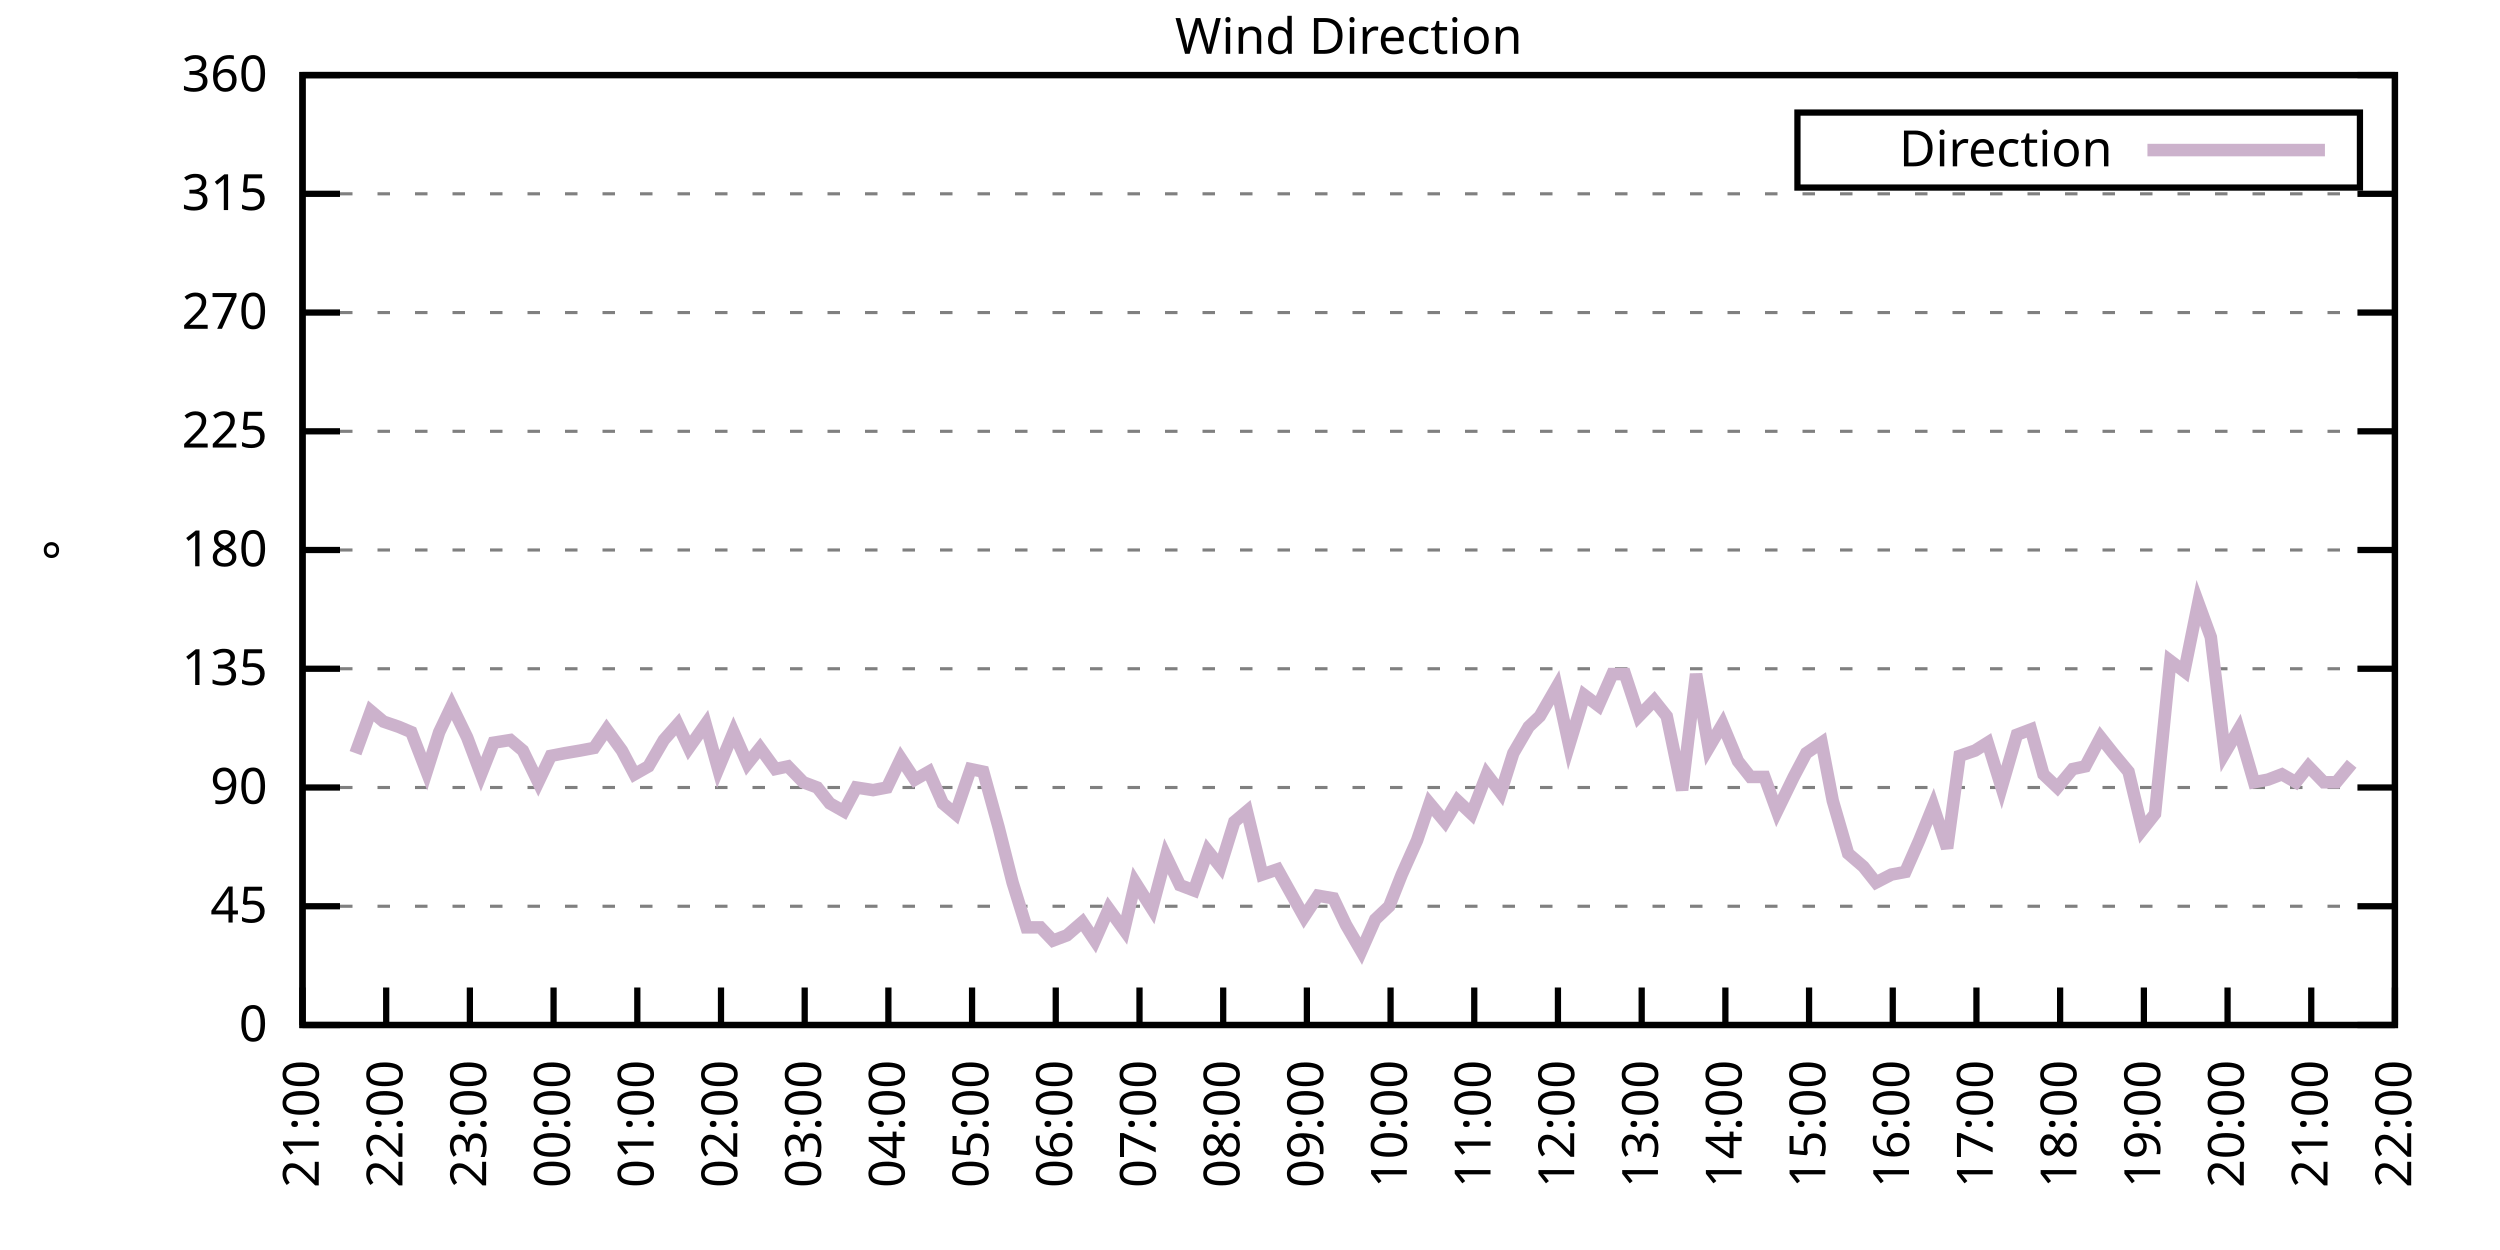
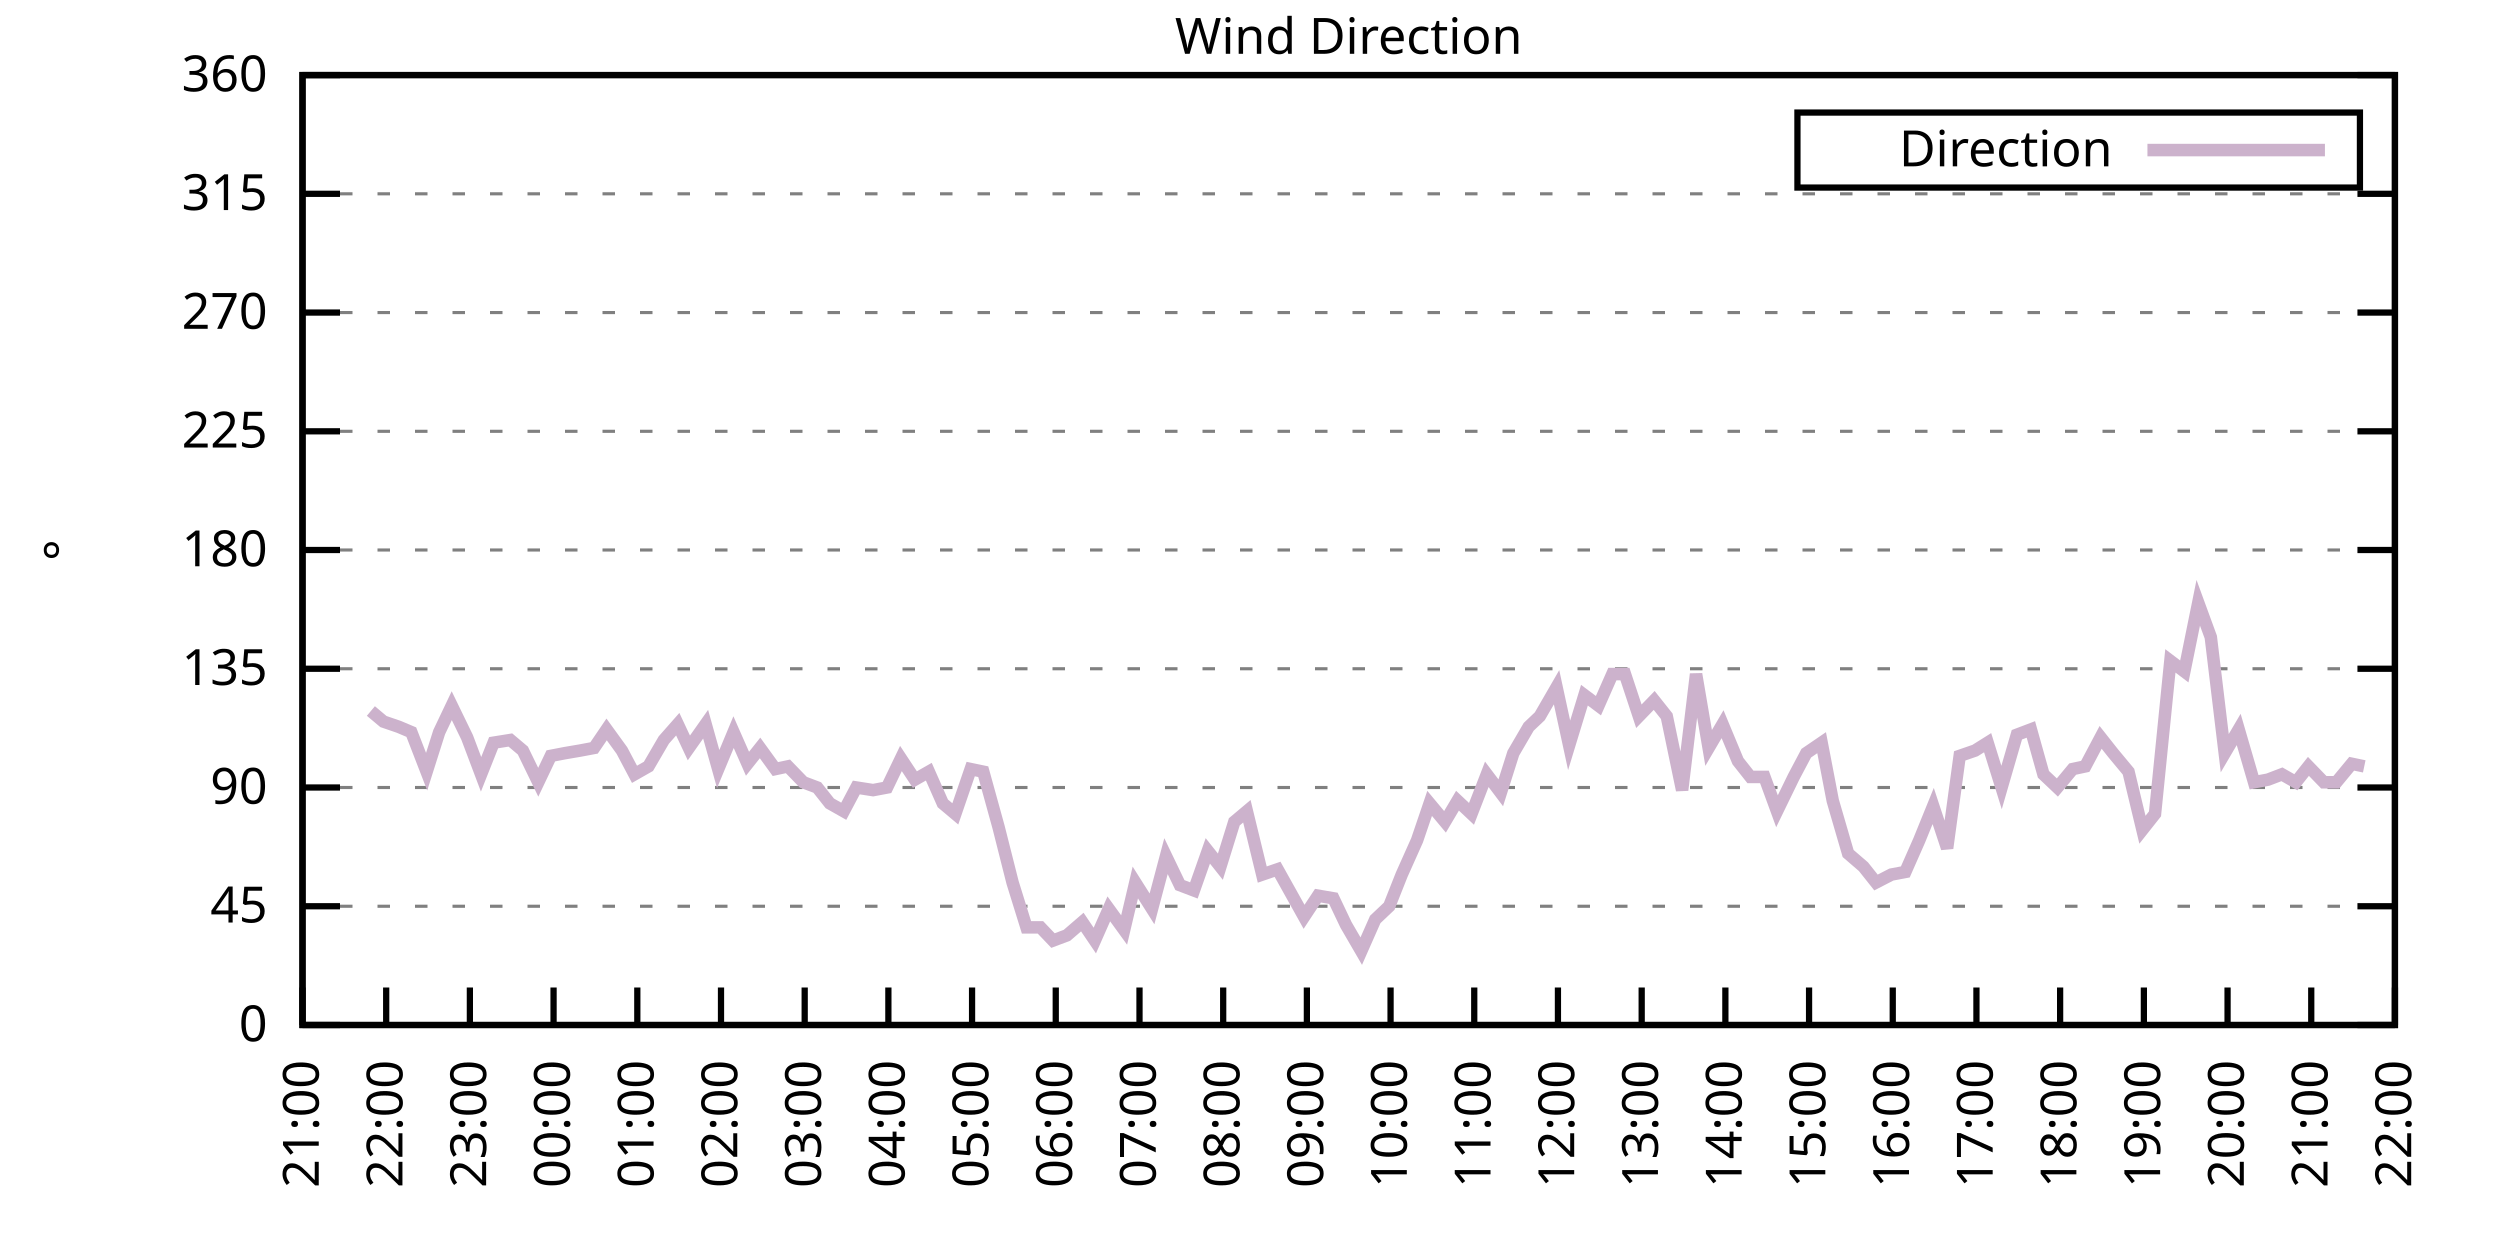
<svg xmlns="http://www.w3.org/2000/svg" xmlns:xlink="http://www.w3.org/1999/xlink" width="400" height="200" viewBox="0 0 400 200">
  <g id="gnuplot_canvas">
    <rect x="0" y="0" width="400" height="200" fill="none" />
    <defs>
      <circle id="gpDot" r="0.5" stroke-width="0.5" stroke="currentColor" />
      <path id="gpPt0" stroke-width="0.333" stroke="currentColor" d="M-1,0 h2 M0,-1 v2" />
      <path id="gpPt1" stroke-width="0.333" stroke="currentColor" d="M-1,-1 L1,1 M1,-1 L-1,1" />
      <path id="gpPt2" stroke-width="0.333" stroke="currentColor" d="M-1,0 L1,0 M0,-1 L0,1 M-1,-1 L1,1 M-1,1 L1,-1" />
      <rect id="gpPt3" stroke-width="0.333" stroke="currentColor" x="-1" y="-1" width="2" height="2" />
      <rect id="gpPt4" stroke-width="0.333" stroke="currentColor" fill="currentColor" x="-1" y="-1" width="2" height="2" />
      <circle id="gpPt5" stroke-width="0.333" stroke="currentColor" cx="0" cy="0" r="1" />
      <use xlink:href="#gpPt5" id="gpPt6" fill="currentColor" stroke="none" />
      <path id="gpPt7" stroke-width="0.333" stroke="currentColor" d="M0,-1.33 L-1.33,0.67 L1.33,0.67 z" />
      <use xlink:href="#gpPt7" id="gpPt8" fill="currentColor" stroke="none" />
      <use xlink:href="#gpPt7" id="gpPt9" stroke="currentColor" transform="rotate(180)" />
      <use xlink:href="#gpPt9" id="gpPt10" fill="currentColor" stroke="none" />
      <use xlink:href="#gpPt3" id="gpPt11" stroke="currentColor" transform="rotate(45)" />
      <use xlink:href="#gpPt11" id="gpPt12" fill="currentColor" stroke="none" />
      <path id="gpPt13" stroke-width="0.333" stroke="currentColor" d="M0,1.330 L1.265,0.411 L0.782,-1.067 L-0.782,-1.076 L-1.265,0.411 z" />
      <use xlink:href="#gpPt13" id="gpPt14" fill="currentColor" stroke="none" />
      <filter id="textbox" filterUnits="objectBoundingBox" x="0" y="0" height="1" width="1">
        <feFlood flood-color="white" flood-opacity="1" result="bgnd" />
        <feComposite in="SourceGraphic" in2="bgnd" operator="atop" />
      </filter>
      <filter id="greybox" filterUnits="objectBoundingBox" x="0" y="0" height="1" width="1">
        <feFlood flood-color="lightgrey" flood-opacity="1" result="grey" />
        <feComposite in="SourceGraphic" in2="grey" operator="atop" />
      </filter>
    </defs>
    <g fill="none" color="white" stroke="currentColor" stroke-width="1.00" stroke-linecap="butt" stroke-linejoin="miter">
</g>
    <g fill="none" color="black" stroke="currentColor" stroke-width="1.00" stroke-linecap="butt" stroke-linejoin="miter">
      <g stroke="none" shape-rendering="crispEdges">
        <polygon fill="rgb(255, 255, 255)" points="48.40,164.00 383.18,164.00 383.18,12.02 48.40,12.02 " />
      </g>
    </g>
    <g fill="none" color="black" stroke="currentColor" stroke-width="1.00" stroke-linecap="butt" stroke-linejoin="miter">
</g>
    <g fill="none" color="black" stroke="black" stroke-width="0.50" stroke-linecap="butt" stroke-linejoin="miter">
</g>
    <g fill="none" color="gray" stroke="currentColor" stroke-width="0.50" stroke-linecap="butt" stroke-linejoin="miter">
      <path stroke="gray" stroke-dasharray="2,4" class="gridline" d="M48.40,164.00 L383.19,164.00  " />
    </g>
    <g fill="none" color="gray" stroke="gray" stroke-width="1.00" stroke-linecap="butt" stroke-linejoin="miter">
</g>
    <g fill="none" color="black" stroke="currentColor" stroke-width="1.00" stroke-linecap="butt" stroke-linejoin="miter">
      <path stroke="black" d="M48.40,164.00 L54.40,164.00 M383.19,164.00 L377.19,164.00  " />
      <g transform="translate(42.80,166.60)" stroke="none" fill="black" font-family="Sans" font-size="8.00" text-anchor="end">
        <text>
          <tspan font-family="Sans"> 0</tspan>
        </text>
      </g>
    </g>
    <g fill="none" color="black" stroke="currentColor" stroke-width="1.00" stroke-linecap="butt" stroke-linejoin="miter">
</g>
    <g fill="none" color="black" stroke="black" stroke-width="0.50" stroke-linecap="butt" stroke-linejoin="miter">
</g>
    <g fill="none" color="gray" stroke="currentColor" stroke-width="0.50" stroke-linecap="butt" stroke-linejoin="miter">
      <path stroke="gray" stroke-dasharray="2,4" class="gridline" d="M48.40,145.00 L383.19,145.00  " />
    </g>
    <g fill="none" color="gray" stroke="gray" stroke-width="1.00" stroke-linecap="butt" stroke-linejoin="miter">
</g>
    <g fill="none" color="black" stroke="currentColor" stroke-width="1.00" stroke-linecap="butt" stroke-linejoin="miter">
      <path stroke="black" d="M48.40,145.00 L54.40,145.00 M383.19,145.00 L377.19,145.00  " />
      <g transform="translate(42.80,147.60)" stroke="none" fill="black" font-family="Sans" font-size="8.00" text-anchor="end">
        <text>
          <tspan font-family="Sans"> 45</tspan>
        </text>
      </g>
    </g>
    <g fill="none" color="black" stroke="currentColor" stroke-width="1.00" stroke-linecap="butt" stroke-linejoin="miter">
</g>
    <g fill="none" color="black" stroke="black" stroke-width="0.50" stroke-linecap="butt" stroke-linejoin="miter">
</g>
    <g fill="none" color="gray" stroke="currentColor" stroke-width="0.50" stroke-linecap="butt" stroke-linejoin="miter">
      <path stroke="gray" stroke-dasharray="2,4" class="gridline" d="M48.40,126.00 L383.19,126.00  " />
    </g>
    <g fill="none" color="gray" stroke="gray" stroke-width="1.00" stroke-linecap="butt" stroke-linejoin="miter">
</g>
    <g fill="none" color="black" stroke="currentColor" stroke-width="1.00" stroke-linecap="butt" stroke-linejoin="miter">
      <path stroke="black" d="M48.40,126.00 L54.40,126.00 M383.19,126.00 L377.19,126.00  " />
      <g transform="translate(42.80,128.60)" stroke="none" fill="black" font-family="Sans" font-size="8.00" text-anchor="end">
        <text>
          <tspan font-family="Sans"> 90</tspan>
        </text>
      </g>
    </g>
    <g fill="none" color="black" stroke="currentColor" stroke-width="1.00" stroke-linecap="butt" stroke-linejoin="miter">
</g>
    <g fill="none" color="black" stroke="black" stroke-width="0.50" stroke-linecap="butt" stroke-linejoin="miter">
</g>
    <g fill="none" color="gray" stroke="currentColor" stroke-width="0.50" stroke-linecap="butt" stroke-linejoin="miter">
      <path stroke="gray" stroke-dasharray="2,4" class="gridline" d="M48.40,107.00 L383.19,107.00  " />
    </g>
    <g fill="none" color="gray" stroke="gray" stroke-width="1.00" stroke-linecap="butt" stroke-linejoin="miter">
</g>
    <g fill="none" color="black" stroke="currentColor" stroke-width="1.00" stroke-linecap="butt" stroke-linejoin="miter">
      <path stroke="black" d="M48.40,107.00 L54.40,107.00 M383.19,107.00 L377.19,107.00  " />
      <g transform="translate(42.80,109.60)" stroke="none" fill="black" font-family="Sans" font-size="8.00" text-anchor="end">
        <text>
          <tspan font-family="Sans"> 135</tspan>
        </text>
      </g>
    </g>
    <g fill="none" color="black" stroke="currentColor" stroke-width="1.00" stroke-linecap="butt" stroke-linejoin="miter">
</g>
    <g fill="none" color="black" stroke="black" stroke-width="0.50" stroke-linecap="butt" stroke-linejoin="miter">
</g>
    <g fill="none" color="gray" stroke="currentColor" stroke-width="0.50" stroke-linecap="butt" stroke-linejoin="miter">
      <path stroke="gray" stroke-dasharray="2,4" class="gridline" d="M48.40,88.00 L383.19,88.00  " />
    </g>
    <g fill="none" color="gray" stroke="gray" stroke-width="1.00" stroke-linecap="butt" stroke-linejoin="miter">
</g>
    <g fill="none" color="black" stroke="currentColor" stroke-width="1.00" stroke-linecap="butt" stroke-linejoin="miter">
      <path stroke="black" d="M48.40,88.00 L54.40,88.00 M383.19,88.00 L377.19,88.00  " />
      <g transform="translate(42.80,90.60)" stroke="none" fill="black" font-family="Sans" font-size="8.00" text-anchor="end">
        <text>
          <tspan font-family="Sans"> 180</tspan>
        </text>
      </g>
    </g>
    <g fill="none" color="black" stroke="currentColor" stroke-width="1.00" stroke-linecap="butt" stroke-linejoin="miter">
</g>
    <g fill="none" color="black" stroke="black" stroke-width="0.50" stroke-linecap="butt" stroke-linejoin="miter">
</g>
    <g fill="none" color="gray" stroke="currentColor" stroke-width="0.50" stroke-linecap="butt" stroke-linejoin="miter">
      <path stroke="gray" stroke-dasharray="2,4" class="gridline" d="M48.40,69.01 L383.19,69.01  " />
    </g>
    <g fill="none" color="gray" stroke="gray" stroke-width="1.00" stroke-linecap="butt" stroke-linejoin="miter">
</g>
    <g fill="none" color="black" stroke="currentColor" stroke-width="1.00" stroke-linecap="butt" stroke-linejoin="miter">
      <path stroke="black" d="M48.40,69.01 L54.40,69.01 M383.19,69.01 L377.19,69.01  " />
      <g transform="translate(42.80,71.61)" stroke="none" fill="black" font-family="Sans" font-size="8.00" text-anchor="end">
        <text>
          <tspan font-family="Sans"> 225</tspan>
        </text>
      </g>
    </g>
    <g fill="none" color="black" stroke="currentColor" stroke-width="1.00" stroke-linecap="butt" stroke-linejoin="miter">
</g>
    <g fill="none" color="black" stroke="black" stroke-width="0.50" stroke-linecap="butt" stroke-linejoin="miter">
</g>
    <g fill="none" color="gray" stroke="currentColor" stroke-width="0.50" stroke-linecap="butt" stroke-linejoin="miter">
      <path stroke="gray" stroke-dasharray="2,4" class="gridline" d="M48.40,50.01 L383.19,50.01  " />
    </g>
    <g fill="none" color="gray" stroke="gray" stroke-width="1.00" stroke-linecap="butt" stroke-linejoin="miter">
</g>
    <g fill="none" color="black" stroke="currentColor" stroke-width="1.00" stroke-linecap="butt" stroke-linejoin="miter">
      <path stroke="black" d="M48.40,50.01 L54.40,50.01 M383.19,50.01 L377.19,50.01  " />
      <g transform="translate(42.80,52.61)" stroke="none" fill="black" font-family="Sans" font-size="8.00" text-anchor="end">
        <text>
          <tspan font-family="Sans"> 270</tspan>
        </text>
      </g>
    </g>
    <g fill="none" color="black" stroke="currentColor" stroke-width="1.00" stroke-linecap="butt" stroke-linejoin="miter">
</g>
    <g fill="none" color="black" stroke="black" stroke-width="0.50" stroke-linecap="butt" stroke-linejoin="miter">
</g>
    <g fill="none" color="gray" stroke="currentColor" stroke-width="0.50" stroke-linecap="butt" stroke-linejoin="miter">
      <path stroke="gray" stroke-dasharray="2,4" class="gridline" d="M48.40,31.01 L383.19,31.01  " />
    </g>
    <g fill="none" color="gray" stroke="gray" stroke-width="1.00" stroke-linecap="butt" stroke-linejoin="miter">
</g>
    <g fill="none" color="black" stroke="currentColor" stroke-width="1.00" stroke-linecap="butt" stroke-linejoin="miter">
      <path stroke="black" d="M48.40,31.01 L54.40,31.01 M383.19,31.01 L377.19,31.01  " />
      <g transform="translate(42.80,33.61)" stroke="none" fill="black" font-family="Sans" font-size="8.00" text-anchor="end">
        <text>
          <tspan font-family="Sans"> 315</tspan>
        </text>
      </g>
    </g>
    <g fill="none" color="black" stroke="currentColor" stroke-width="1.00" stroke-linecap="butt" stroke-linejoin="miter">
</g>
    <g fill="none" color="black" stroke="black" stroke-width="0.50" stroke-linecap="butt" stroke-linejoin="miter">
</g>
    <g fill="none" color="gray" stroke="currentColor" stroke-width="0.50" stroke-linecap="butt" stroke-linejoin="miter">
      <path stroke="gray" stroke-dasharray="2,4" class="gridline" d="M48.40,12.01 L383.19,12.01  " />
    </g>
    <g fill="none" color="gray" stroke="gray" stroke-width="1.00" stroke-linecap="butt" stroke-linejoin="miter">
</g>
    <g fill="none" color="black" stroke="currentColor" stroke-width="1.00" stroke-linecap="butt" stroke-linejoin="miter">
      <path stroke="black" d="M48.40,12.01 L54.40,12.01 M383.19,12.01 L377.19,12.01  " />
      <g transform="translate(42.80,14.61)" stroke="none" fill="black" font-family="Sans" font-size="8.00" text-anchor="end">
        <text>
          <tspan font-family="Sans"> 360</tspan>
        </text>
      </g>
    </g>
    <g fill="none" color="black" stroke="currentColor" stroke-width="1.00" stroke-linecap="butt" stroke-linejoin="miter">
      <path stroke="black" d="M48.40,164.00 L48.40,158.00  " />
      <g transform="translate(51.00,169.60) rotate(270.00)" stroke="none" fill="black" font-family="Sans" font-size="8.00" text-anchor="end">
        <text>
          <tspan font-family="Sans">21:00</tspan>
        </text>
      </g>
    </g>
    <g fill="none" color="black" stroke="currentColor" stroke-width="1.00" stroke-linecap="butt" stroke-linejoin="miter">
      <path stroke="black" d="M61.79,164.00 L61.79,158.00  " />
      <g transform="translate(64.39,169.60) rotate(270.00)" stroke="none" fill="black" font-family="Sans" font-size="8.00" text-anchor="end">
        <text>
          <tspan font-family="Sans">22:00</tspan>
        </text>
      </g>
    </g>
    <g fill="none" color="black" stroke="currentColor" stroke-width="1.00" stroke-linecap="butt" stroke-linejoin="miter">
      <path stroke="black" d="M75.18,164.00 L75.18,158.00  " />
      <g transform="translate(77.78,169.60) rotate(270.00)" stroke="none" fill="black" font-family="Sans" font-size="8.00" text-anchor="end">
        <text>
          <tspan font-family="Sans">23:00</tspan>
        </text>
      </g>
    </g>
    <g fill="none" color="black" stroke="currentColor" stroke-width="1.00" stroke-linecap="butt" stroke-linejoin="miter">
      <path stroke="black" d="M88.57,164.00 L88.57,158.00  " />
      <g transform="translate(91.17,169.60) rotate(270.00)" stroke="none" fill="black" font-family="Sans" font-size="8.00" text-anchor="end">
        <text>
          <tspan font-family="Sans">00:00</tspan>
        </text>
      </g>
    </g>
    <g fill="none" color="black" stroke="currentColor" stroke-width="1.00" stroke-linecap="butt" stroke-linejoin="miter">
      <path stroke="black" d="M101.97,164.00 L101.97,158.00  " />
      <g transform="translate(104.57,169.60) rotate(270.00)" stroke="none" fill="black" font-family="Sans" font-size="8.00" text-anchor="end">
        <text>
          <tspan font-family="Sans">01:00</tspan>
        </text>
      </g>
    </g>
    <g fill="none" color="black" stroke="currentColor" stroke-width="1.00" stroke-linecap="butt" stroke-linejoin="miter">
      <path stroke="black" d="M115.36,164.00 L115.36,158.00  " />
      <g transform="translate(117.96,169.60) rotate(270.00)" stroke="none" fill="black" font-family="Sans" font-size="8.00" text-anchor="end">
        <text>
          <tspan font-family="Sans">02:00</tspan>
        </text>
      </g>
    </g>
    <g fill="none" color="black" stroke="currentColor" stroke-width="1.00" stroke-linecap="butt" stroke-linejoin="miter">
      <path stroke="black" d="M128.75,164.00 L128.75,158.00  " />
      <g transform="translate(131.35,169.60) rotate(270.00)" stroke="none" fill="black" font-family="Sans" font-size="8.00" text-anchor="end">
        <text>
          <tspan font-family="Sans">03:00</tspan>
        </text>
      </g>
    </g>
    <g fill="none" color="black" stroke="currentColor" stroke-width="1.00" stroke-linecap="butt" stroke-linejoin="miter">
      <path stroke="black" d="M142.14,164.00 L142.14,158.00  " />
      <g transform="translate(144.74,169.60) rotate(270.00)" stroke="none" fill="black" font-family="Sans" font-size="8.00" text-anchor="end">
        <text>
          <tspan font-family="Sans">04:00</tspan>
        </text>
      </g>
    </g>
    <g fill="none" color="black" stroke="currentColor" stroke-width="1.00" stroke-linecap="butt" stroke-linejoin="miter">
      <path stroke="black" d="M155.53,164.00 L155.53,158.00  " />
      <g transform="translate(158.13,169.60) rotate(270.00)" stroke="none" fill="black" font-family="Sans" font-size="8.00" text-anchor="end">
        <text>
          <tspan font-family="Sans">05:00</tspan>
        </text>
      </g>
    </g>
    <g fill="none" color="black" stroke="currentColor" stroke-width="1.00" stroke-linecap="butt" stroke-linejoin="miter">
      <path stroke="black" d="M168.92,164.00 L168.92,158.00  " />
      <g transform="translate(171.52,169.60) rotate(270.00)" stroke="none" fill="black" font-family="Sans" font-size="8.00" text-anchor="end">
        <text>
          <tspan font-family="Sans">06:00</tspan>
        </text>
      </g>
    </g>
    <g fill="none" color="black" stroke="currentColor" stroke-width="1.00" stroke-linecap="butt" stroke-linejoin="miter">
      <path stroke="black" d="M182.32,164.00 L182.32,158.00  " />
      <g transform="translate(184.92,169.60) rotate(270.00)" stroke="none" fill="black" font-family="Sans" font-size="8.00" text-anchor="end">
        <text>
          <tspan font-family="Sans">07:00</tspan>
        </text>
      </g>
    </g>
    <g fill="none" color="black" stroke="currentColor" stroke-width="1.00" stroke-linecap="butt" stroke-linejoin="miter">
      <path stroke="black" d="M195.71,164.00 L195.71,158.00  " />
      <g transform="translate(198.31,169.60) rotate(270.00)" stroke="none" fill="black" font-family="Sans" font-size="8.00" text-anchor="end">
        <text>
          <tspan font-family="Sans">08:00</tspan>
        </text>
      </g>
    </g>
    <g fill="none" color="black" stroke="currentColor" stroke-width="1.00" stroke-linecap="butt" stroke-linejoin="miter">
      <path stroke="black" d="M209.10,164.00 L209.10,158.00  " />
      <g transform="translate(211.70,169.60) rotate(270.00)" stroke="none" fill="black" font-family="Sans" font-size="8.00" text-anchor="end">
        <text>
          <tspan font-family="Sans">09:00</tspan>
        </text>
      </g>
    </g>
    <g fill="none" color="black" stroke="currentColor" stroke-width="1.00" stroke-linecap="butt" stroke-linejoin="miter">
      <path stroke="black" d="M222.49,164.00 L222.49,158.00  " />
      <g transform="translate(225.09,169.60) rotate(270.00)" stroke="none" fill="black" font-family="Sans" font-size="8.00" text-anchor="end">
        <text>
          <tspan font-family="Sans">10:00</tspan>
        </text>
      </g>
    </g>
    <g fill="none" color="black" stroke="currentColor" stroke-width="1.00" stroke-linecap="butt" stroke-linejoin="miter">
      <path stroke="black" d="M235.88,164.00 L235.88,158.00  " />
      <g transform="translate(238.48,169.60) rotate(270.00)" stroke="none" fill="black" font-family="Sans" font-size="8.00" text-anchor="end">
        <text>
          <tspan font-family="Sans">11:00</tspan>
        </text>
      </g>
    </g>
    <g fill="none" color="black" stroke="currentColor" stroke-width="1.00" stroke-linecap="butt" stroke-linejoin="miter">
      <path stroke="black" d="M249.27,164.00 L249.27,158.00  " />
      <g transform="translate(251.87,169.60) rotate(270.00)" stroke="none" fill="black" font-family="Sans" font-size="8.00" text-anchor="end">
        <text>
          <tspan font-family="Sans">12:00</tspan>
        </text>
      </g>
    </g>
    <g fill="none" color="black" stroke="currentColor" stroke-width="1.00" stroke-linecap="butt" stroke-linejoin="miter">
      <path stroke="black" d="M262.67,164.00 L262.67,158.00  " />
      <g transform="translate(265.27,169.60) rotate(270.00)" stroke="none" fill="black" font-family="Sans" font-size="8.00" text-anchor="end">
        <text>
          <tspan font-family="Sans">13:00</tspan>
        </text>
      </g>
    </g>
    <g fill="none" color="black" stroke="currentColor" stroke-width="1.00" stroke-linecap="butt" stroke-linejoin="miter">
      <path stroke="black" d="M276.06,164.00 L276.06,158.00  " />
      <g transform="translate(278.66,169.60) rotate(270.00)" stroke="none" fill="black" font-family="Sans" font-size="8.00" text-anchor="end">
        <text>
          <tspan font-family="Sans">14:00</tspan>
        </text>
      </g>
    </g>
    <g fill="none" color="black" stroke="currentColor" stroke-width="1.00" stroke-linecap="butt" stroke-linejoin="miter">
      <path stroke="black" d="M289.45,164.00 L289.45,158.00  " />
      <g transform="translate(292.05,169.60) rotate(270.00)" stroke="none" fill="black" font-family="Sans" font-size="8.00" text-anchor="end">
        <text>
          <tspan font-family="Sans">15:00</tspan>
        </text>
      </g>
    </g>
    <g fill="none" color="black" stroke="currentColor" stroke-width="1.00" stroke-linecap="butt" stroke-linejoin="miter">
      <path stroke="black" d="M302.84,164.00 L302.84,158.00  " />
      <g transform="translate(305.44,169.60) rotate(270.00)" stroke="none" fill="black" font-family="Sans" font-size="8.00" text-anchor="end">
        <text>
          <tspan font-family="Sans">16:00</tspan>
        </text>
      </g>
    </g>
    <g fill="none" color="black" stroke="currentColor" stroke-width="1.00" stroke-linecap="butt" stroke-linejoin="miter">
      <path stroke="black" d="M316.23,164.00 L316.23,158.00  " />
      <g transform="translate(318.83,169.60) rotate(270.00)" stroke="none" fill="black" font-family="Sans" font-size="8.00" text-anchor="end">
        <text>
          <tspan font-family="Sans">17:00</tspan>
        </text>
      </g>
    </g>
    <g fill="none" color="black" stroke="currentColor" stroke-width="1.00" stroke-linecap="butt" stroke-linejoin="miter">
      <path stroke="black" d="M329.62,164.00 L329.62,158.00  " />
      <g transform="translate(332.22,169.60) rotate(270.00)" stroke="none" fill="black" font-family="Sans" font-size="8.00" text-anchor="end">
        <text>
          <tspan font-family="Sans">18:00</tspan>
        </text>
      </g>
    </g>
    <g fill="none" color="black" stroke="currentColor" stroke-width="1.00" stroke-linecap="butt" stroke-linejoin="miter">
      <path stroke="black" d="M343.02,164.00 L343.02,158.00  " />
      <g transform="translate(345.62,169.60) rotate(270.00)" stroke="none" fill="black" font-family="Sans" font-size="8.00" text-anchor="end">
        <text>
          <tspan font-family="Sans">19:00</tspan>
        </text>
      </g>
    </g>
    <g fill="none" color="black" stroke="currentColor" stroke-width="1.00" stroke-linecap="butt" stroke-linejoin="miter">
      <path stroke="black" d="M356.41,164.00 L356.41,158.00  " />
      <g transform="translate(359.01,169.60) rotate(270.00)" stroke="none" fill="black" font-family="Sans" font-size="8.00" text-anchor="end">
        <text>
          <tspan font-family="Sans">20:00</tspan>
        </text>
      </g>
    </g>
    <g fill="none" color="black" stroke="currentColor" stroke-width="1.00" stroke-linecap="butt" stroke-linejoin="miter">
      <path stroke="black" d="M369.80,164.00 L369.80,158.00  " />
      <g transform="translate(372.40,169.60) rotate(270.00)" stroke="none" fill="black" font-family="Sans" font-size="8.00" text-anchor="end">
        <text>
          <tspan font-family="Sans">21:00</tspan>
        </text>
      </g>
    </g>
    <g fill="none" color="black" stroke="currentColor" stroke-width="1.00" stroke-linecap="butt" stroke-linejoin="miter">
      <path stroke="black" d="M383.19,164.00 L383.19,158.00  " />
      <g transform="translate(385.79,169.60) rotate(270.00)" stroke="none" fill="black" font-family="Sans" font-size="8.00" text-anchor="end">
        <text>
          <tspan font-family="Sans">22:00</tspan>
        </text>
      </g>
    </g>
    <g fill="none" color="black" stroke="currentColor" stroke-width="1.00" stroke-linecap="butt" stroke-linejoin="miter">
</g>
    <g fill="none" color="black" stroke="currentColor" stroke-width="1.00" stroke-linecap="butt" stroke-linejoin="miter">
      <path stroke="black" d="M48.40,12.01 L48.40,164.00 L383.19,164.00 L383.19,12.01 L48.40,12.01 Z  " />
    </g>
    <g fill="none" color="black" stroke="currentColor" stroke-width="1.00" stroke-linecap="butt" stroke-linejoin="miter">
</g>
    <g fill="none" color="black" stroke="currentColor" stroke-width="1.00" stroke-linecap="butt" stroke-linejoin="miter">
      <path stroke="black" d="M287.59,30.01 L287.59,18.01 L377.59,18.01 L377.59,30.01 L287.59,30.01 Z  " />
    </g>
    <g id="Wind_direction_plot_1">
      <g fill="none" color="white" stroke="black" stroke-width="2.00" stroke-linecap="butt" stroke-linejoin="miter">
</g>
      <g fill="none" color="black" stroke="currentColor" stroke-width="2.00" stroke-linecap="butt" stroke-linejoin="miter">
        <g transform="translate(337.99,26.61)" stroke="none" fill="black" font-family="Sans" font-size="8.00" text-anchor="end">
          <text>
            <tspan font-family="Sans">Direction</tspan>
          </text>
        </g>
      </g>
      <g fill="none" color="black" stroke="currentColor" stroke-width="2.00" stroke-linecap="butt" stroke-linejoin="miter">
-         <path stroke="rgb(204, 178, 204)" d="M343.59,24.01 L371.99,24.01 M56.88,120.51 L59.34,113.76 L61.35,115.45 L63.80,116.29 L65.81,117.14 L68.26,123.47   L70.27,117.14 L72.28,112.91 L74.74,117.98 L76.97,123.89 L78.98,118.83 L81.66,118.40 L83.66,120.09 L86.12,125.16   L88.13,120.94 L90.36,120.51 L92.82,120.09 L95.05,119.67 L97.06,116.71 L99.51,120.09 L101.52,123.89 L103.75,122.62   L106.21,118.40 L108.44,115.87 L110.22,119.67 L112.90,115.87 L114.91,123.05 L117.37,117.14 L119.60,122.20 L121.61,119.67   L124.06,123.05 L126.07,122.62 L128.53,125.16 L130.76,126.00 L132.77,128.54 L135.00,129.80 L137.01,126.00 L139.69,126.42   L141.92,126.00 L144.15,121.36 L146.38,124.74 L148.61,123.47 L150.85,128.54 L152.85,130.22 L155.31,123.05 L157.32,123.47   L159.77,132.34 L162.01,141.20 L164.24,148.38 L166.47,148.38 L168.48,150.49 L170.71,149.65 L173.17,147.53 L175.17,150.49   L177.41,145.42 L179.86,148.80 L181.65,141.20 L184.32,145.42 L186.56,136.98 L188.79,141.62 L191.02,142.47 L193.25,136.14   L195.26,138.67 L197.49,131.49 L199.50,129.80 L201.96,139.93 L204.41,139.09 L208.65,146.69 L210.88,143.31 L213.34,143.73   L215.35,147.96 L217.80,152.18 L220.04,147.11 L222.27,145.00 L224.28,139.93 L226.73,134.45 L228.74,128.54 L231.20,131.49   L233.20,128.11 L235.44,130.22 L237.89,123.89 L240.12,126.85 L242.13,120.51 L244.59,116.29 L246.37,114.60 L249.05,109.96   L251.06,119.25 L253.51,111.23 L255.75,112.91 L257.98,107.85 L259.99,107.85 L262.22,114.60 L264.67,112.07 L266.68,114.60   L269.14,126.42 L271.37,107.85 L273.38,119.67 L275.61,115.87 L278.07,121.78 L280.07,124.31 L282.31,124.31 L284.32,129.80   L286.99,124.31 L289.00,120.51 L291.46,118.83 L293.24,128.11 L295.70,136.56 L298.15,138.67 L300.16,141.20 L302.62,139.93   L304.85,139.51 L307.08,134.45 L309.31,128.96 L311.54,135.71 L313.55,120.94 L316.01,120.09 L318.02,118.83 L320.25,126.00   L322.70,117.56 L324.94,116.71 L326.95,123.89 L329.18,126.00 L331.63,123.05 L333.64,122.62 L336.10,117.98 L338.10,120.51   L340.56,123.47 L342.79,132.76 L344.80,130.22 L347.26,105.74 L349.49,107.43 L351.72,96.45 L353.73,101.94 L355.96,120.51   L358.19,116.71 L360.65,125.16 L362.88,124.74 L365.11,123.89 L367.34,125.16 L369.35,122.62 L371.81,125.16 L373.82,125.16   L376.27,122.20  " />
+         <path stroke="rgb(204, 178, 204)" d="M343.59,24.01 L371.99,24.01 M59.34,113.76 L61.35,115.45 L63.80,116.29 L65.81,117.14 L68.26,123.47 L70.27,117.14   L72.28,112.91 L74.74,117.98 L76.97,123.89 L78.98,118.83 L81.66,118.40 L83.66,120.09 L86.12,125.16 L88.13,120.94   L90.36,120.51 L92.82,120.09 L95.05,119.67 L97.06,116.71 L99.51,120.09 L101.52,123.89 L103.75,122.62 L106.21,118.40   L108.44,115.87 L110.22,119.67 L112.90,115.87 L114.91,123.05 L117.37,117.14 L119.60,122.20 L121.61,119.67 L124.06,123.05   L126.07,122.62 L128.53,125.16 L130.76,126.00 L132.77,128.54 L135.00,129.80 L137.01,126.00 L139.69,126.42 L141.92,126.00   L144.15,121.36 L146.38,124.74 L148.61,123.47 L150.85,128.54 L152.85,130.22 L155.31,123.05 L157.32,123.47 L159.77,132.34   L162.01,141.20 L164.24,148.38 L166.47,148.38 L168.48,150.49 L170.71,149.65 L173.17,147.53 L175.17,150.49 L177.41,145.42   L179.86,148.80 L181.65,141.20 L184.32,145.42 L186.56,136.98 L188.79,141.62 L191.02,142.47 L193.25,136.14 L195.26,138.67   L197.49,131.49 L199.50,129.80 L201.96,139.93 L204.41,139.09 L208.65,146.69 L210.88,143.31 L213.34,143.73 L215.35,147.96   L217.80,152.18 L220.04,147.11 L222.27,145.00 L224.28,139.93 L226.73,134.45 L228.74,128.54 L231.20,131.49 L233.20,128.11   L235.44,130.22 L237.89,123.89 L240.12,126.85 L242.13,120.51 L244.59,116.29 L246.37,114.60 L249.05,109.96 L251.06,119.25   L253.51,111.23 L255.75,112.91 L257.98,107.85 L259.99,107.85 L262.22,114.60 L264.67,112.07 L266.68,114.60 L269.14,126.42   L271.37,107.85 L273.38,119.67 L275.61,115.87 L278.07,121.78 L280.07,124.31 L282.31,124.31 L284.32,129.80 L286.99,124.31   L289.00,120.51 L291.46,118.83 L293.24,128.11 L295.70,136.56 L298.15,138.67 L300.16,141.20 L302.62,139.93 L304.85,139.51   L307.08,134.45 L309.31,128.96 L311.54,135.71 L313.55,120.94 L316.01,120.09 L318.02,118.83 L320.25,126.00 L322.70,117.56   L324.94,116.71 L326.95,123.89 L329.18,126.00 L331.63,123.05 L333.64,122.62 L336.10,117.98 L338.10,120.51 L340.56,123.47   L342.79,132.76 L344.80,130.22 L347.26,105.74 L349.49,107.43 L351.72,96.45 L353.73,101.94 L355.96,120.51 L358.19,116.71   L360.65,125.16 L362.88,124.74 L365.11,123.89 L367.34,125.16 L369.35,122.62 L371.81,125.16 L373.82,125.16 L376.27,122.20   L378.28,122.62  " />
      </g>
    </g>
    <g fill="none" color="black" stroke="currentColor" stroke-width="2.00" stroke-linecap="butt" stroke-linejoin="miter">
</g>
    <g fill="none" color="black" stroke="black" stroke-width="1.00" stroke-linecap="butt" stroke-linejoin="miter">
</g>
    <g fill="none" color="black" stroke="currentColor" stroke-width="1.00" stroke-linecap="butt" stroke-linejoin="miter">
      <path stroke="black" d="M48.40,12.01 L48.40,164.00 L383.19,164.00 L383.19,12.01 L48.40,12.01 Z  " />
      <g transform="translate(12.80,88.01) rotate(270.00)" stroke="none" fill="black" font-family="Sans" font-size="8.00" text-anchor="middle">
        <text>
          <tspan font-family="Sans">°</tspan>
        </text>
      </g>
    </g>
    <g fill="none" color="black" stroke="currentColor" stroke-width="1.00" stroke-linecap="butt" stroke-linejoin="miter">
</g>
    <g fill="none" color="black" stroke="currentColor" stroke-width="1.00" stroke-linecap="butt" stroke-linejoin="miter">
      <g transform="translate(215.79,8.61)" stroke="none" fill="black" font-family="Sans" font-size="8.00" text-anchor="middle">
        <text>
          <tspan font-family="Sans">Wind Direction</tspan>
        </text>
      </g>
    </g>
    <g fill="none" color="black" stroke="currentColor" stroke-width="1.00" stroke-linecap="butt" stroke-linejoin="miter">
</g>
  </g>
</svg>
